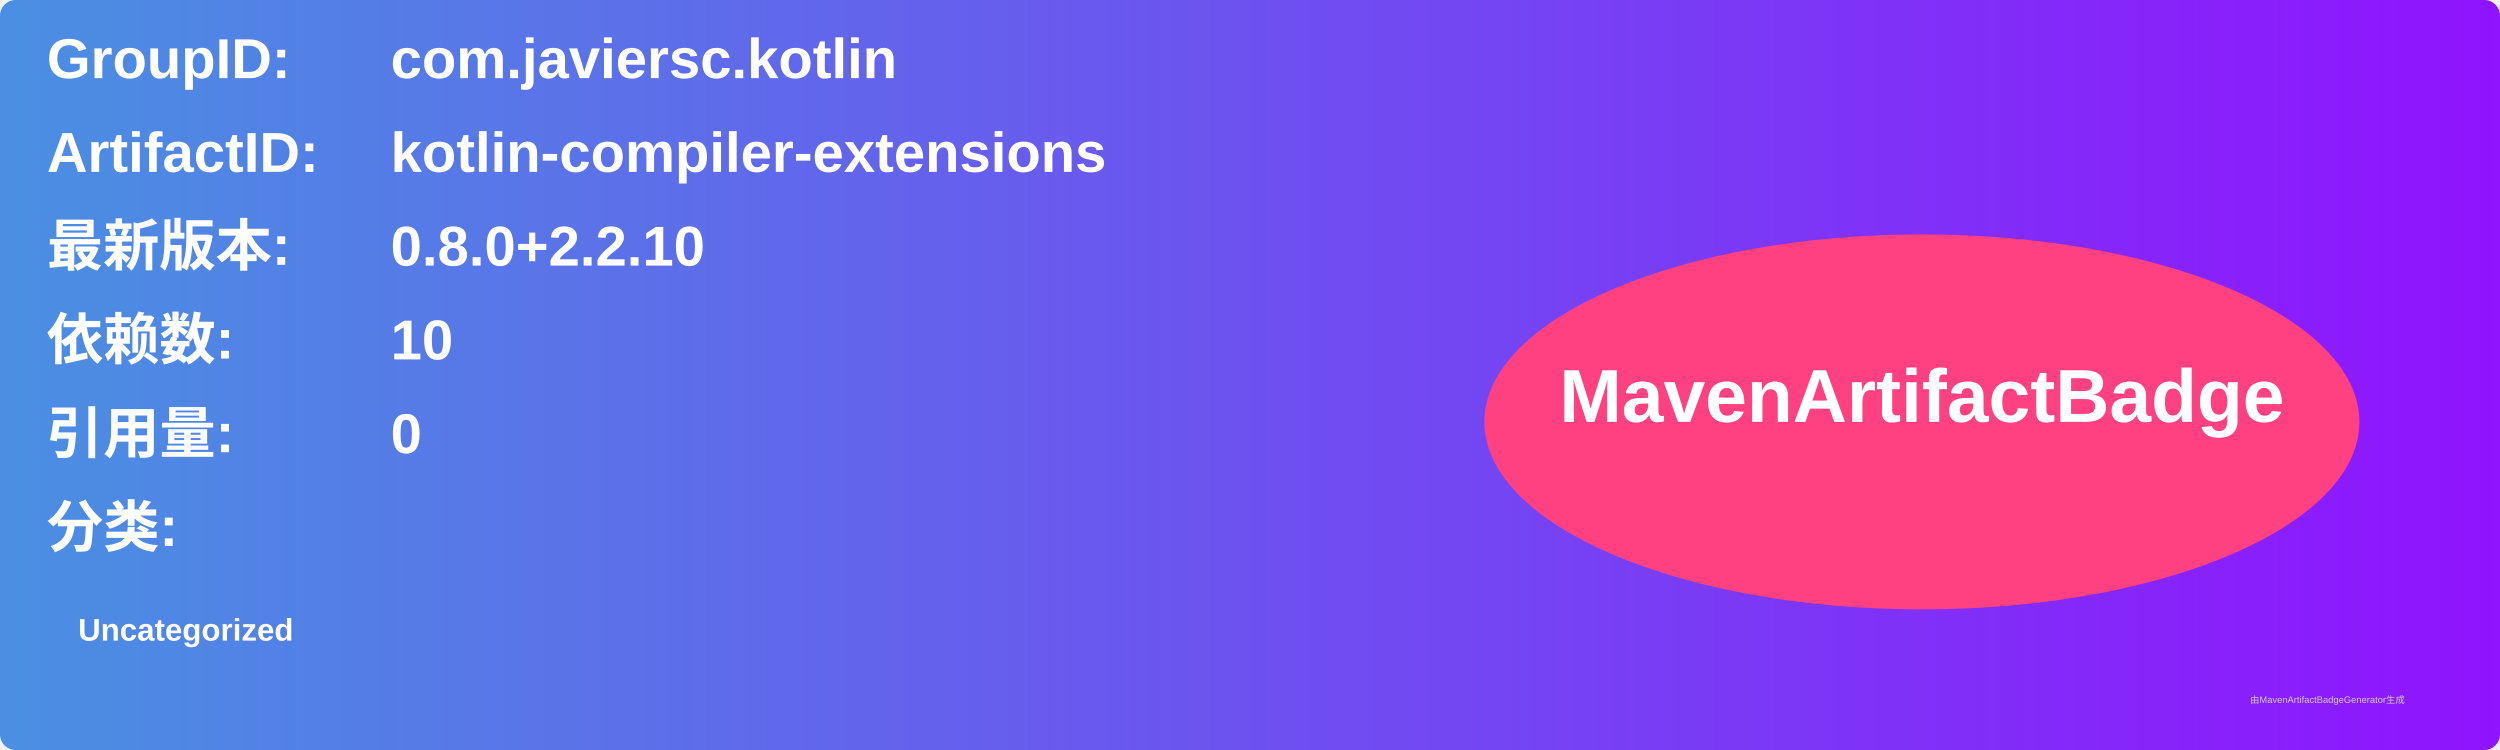
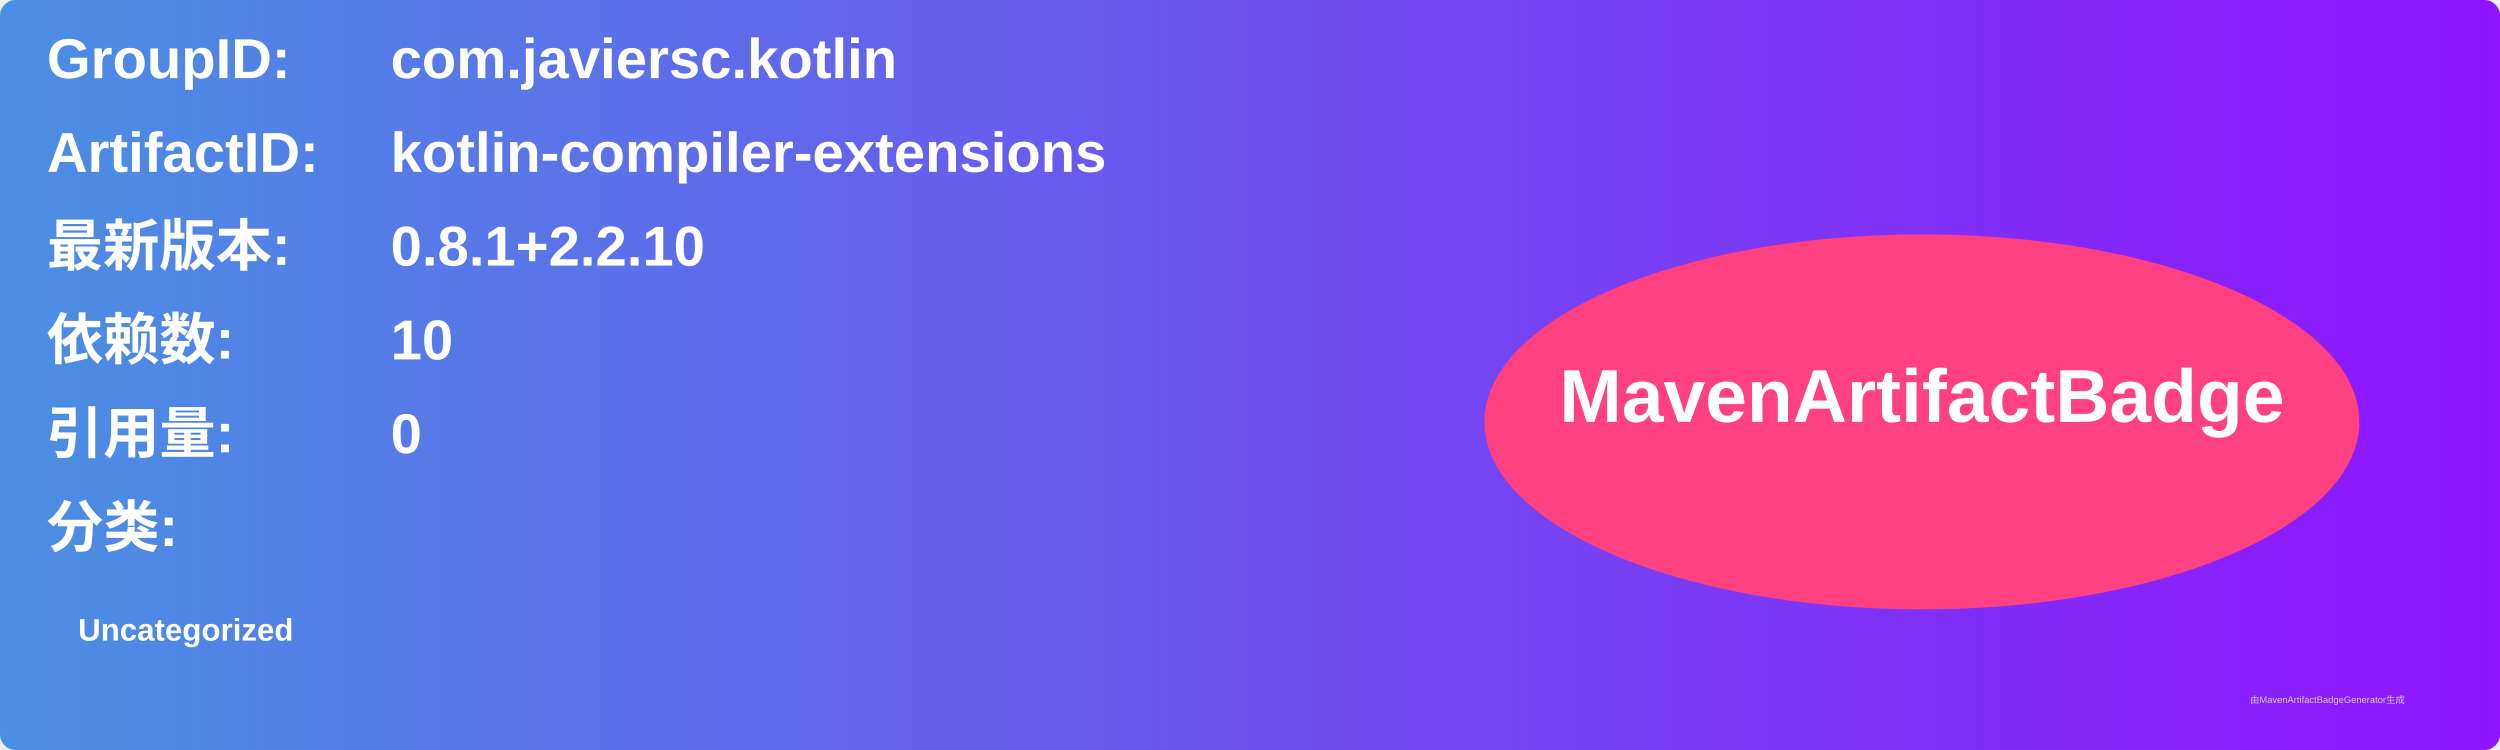
<svg xmlns="http://www.w3.org/2000/svg" width="800" height="240" viewBox="0 0 800 240">
  <linearGradient id="grad" x1="0%" y1="0%" x2="100%" y2="0%">
    <stop offset="0%" stop-color="#4a90e2" />
    <stop offset="100%" stop-color="#9013fe" />
  </linearGradient>
  <rect width="100%" height="100%" rx="5" ry="5" fill="url(#grad)" />
  <g transform="translate(15, 15)">
    <text x="0" y="10" font-family="Arial" font-size="18" fill="white" font-weight="bold" width="260">GroupID:</text>
    <text x="110" y="10" font-family="Arial" font-size="18" fill="white" font-weight="bold" width="460">com.javiersc.kotlin</text>
    <text x="0" y="40" font-family="Arial" font-size="18" fill="white" font-weight="bold" width="260">ArtifactID:</text>
    <text x="110" y="40" font-family="Arial" font-size="18" fill="white" font-weight="bold" width="460">kotlin-compiler-extensions</text>
    <text x="0" y="70" font-family="Arial" font-size="18" fill="white" font-weight="bold">最新版本:</text>
    <text x="110" y="70" font-family="Arial" font-size="18" fill="white" font-weight="bold">
-       <tspan font-weight="bold">0.8.0+2.2.10</tspan>
+       <tspan font-weight="bold">0.8.1+2.2.10</tspan>
    </text>
    <text x="0" y="100" font-family="Arial" font-size="18" fill="white" font-weight="bold">依赖数: </text>
    <text x="110" y="100" font-family="Arial" font-size="18" fill="white">
      <tspan font-weight="bold">10</tspan>
    </text>
    <text x="0" y="130" font-family="Arial" font-size="18" fill="white" font-weight="bold">引用量: </text>
    <text x="110" y="130" font-family="Arial" font-size="18" fill="white">
      <tspan font-weight="bold">0</tspan>
    </text>
    <text x="0" y="160" font-family="Arial" font-size="18" fill="white" font-weight="bold">分类:</text>
    <text x="10" y="190" font-family="Arial" font-size="10" fill="white">
      <tspan font-weight="bold">Uncategorized</tspan>
    </text>
    <ellipse cx="600" cy="120" rx="140" ry="60" fill="#ff4081" />
    <text x="600" y="120" text-anchor="middle" font-family="Arial" font-size="24" fill="white" font-weight="bold">MavenArtifactBadge</text>
  </g>
  <text x="720" y="225" font-family="Arial" font-size="3" fill="#d0d0d0">由MavenArtifactBadgeGenerator生成</text>
</svg>
